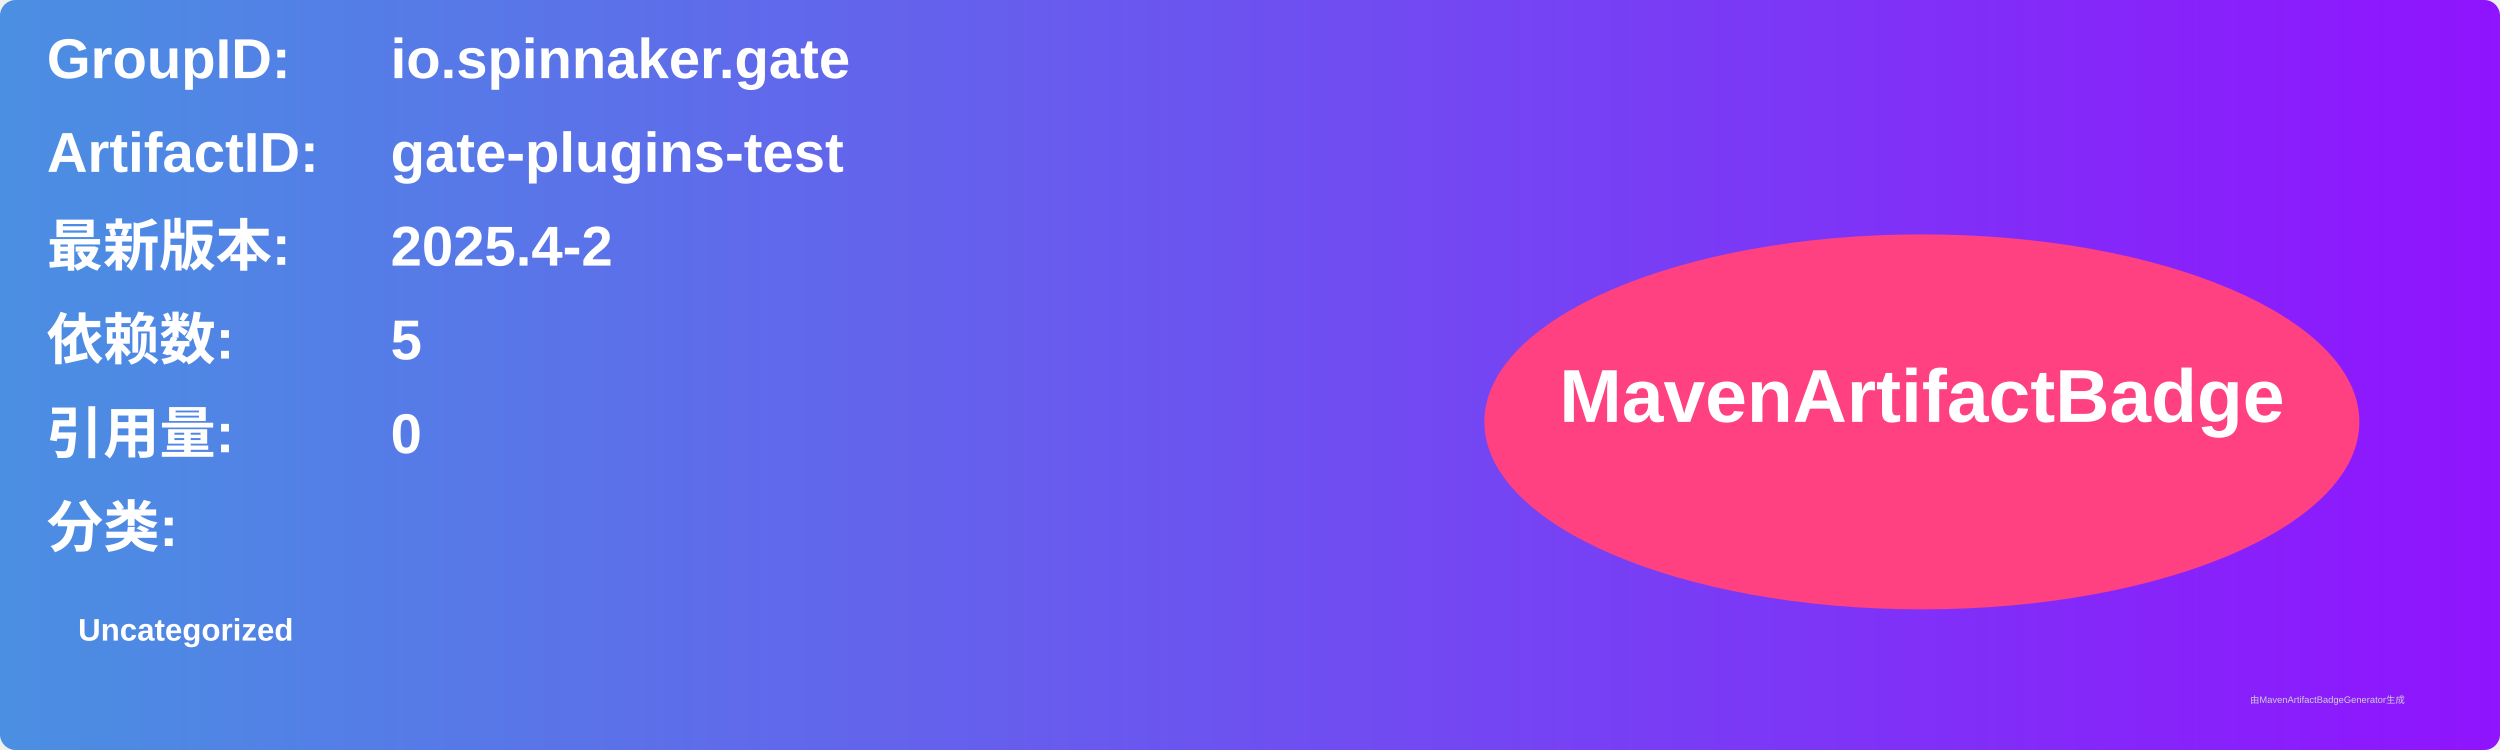
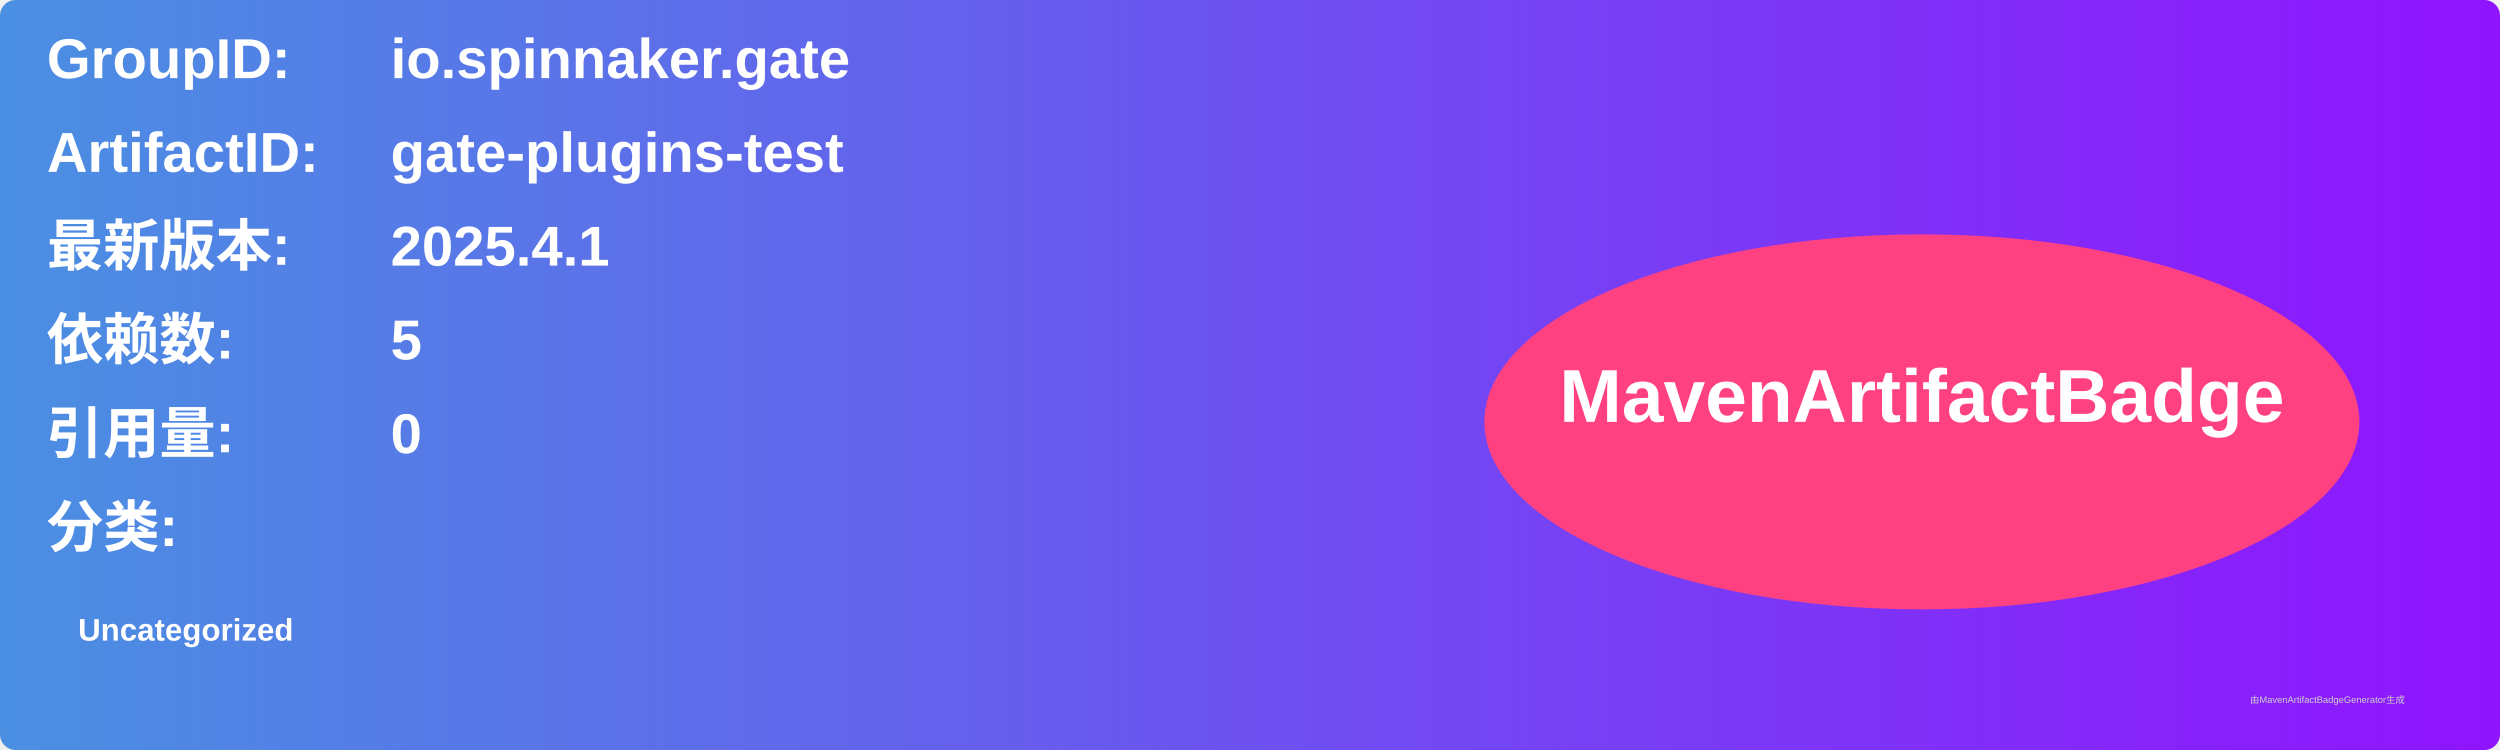
<svg xmlns="http://www.w3.org/2000/svg" width="800" height="240" viewBox="0 0 800 240">
  <linearGradient id="grad" x1="0%" y1="0%" x2="100%" y2="0%">
    <stop offset="0%" stop-color="#4a90e2" />
    <stop offset="100%" stop-color="#9013fe" />
  </linearGradient>
  <rect width="100%" height="100%" rx="5" ry="5" fill="url(#grad)" />
  <g transform="translate(15, 15)">
    <text x="0" y="10" font-family="Arial" font-size="18" fill="white" font-weight="bold" width="260">GroupID:</text>
    <text x="110" y="10" font-family="Arial" font-size="18" fill="white" font-weight="bold" width="460">io.spinnaker.gate</text>
    <text x="0" y="40" font-family="Arial" font-size="18" fill="white" font-weight="bold" width="260">ArtifactID:</text>
    <text x="110" y="40" font-family="Arial" font-size="18" fill="white" font-weight="bold" width="460">gate-plugins-test</text>
    <text x="0" y="70" font-family="Arial" font-size="18" fill="white" font-weight="bold">最新版本:</text>
    <text x="110" y="70" font-family="Arial" font-size="18" fill="white" font-weight="bold">
-       <tspan font-weight="bold">2025.4-2</tspan>
+       <tspan font-weight="bold">2025.4.1</tspan>
    </text>
    <text x="0" y="100" font-family="Arial" font-size="18" fill="white" font-weight="bold">依赖数: </text>
    <text x="110" y="100" font-family="Arial" font-size="18" fill="white">
      <tspan font-weight="bold">5</tspan>
    </text>
    <text x="0" y="130" font-family="Arial" font-size="18" fill="white" font-weight="bold">引用量: </text>
    <text x="110" y="130" font-family="Arial" font-size="18" fill="white">
      <tspan font-weight="bold">0</tspan>
    </text>
    <text x="0" y="160" font-family="Arial" font-size="18" fill="white" font-weight="bold">分类:</text>
    <text x="10" y="190" font-family="Arial" font-size="10" fill="white">
      <tspan font-weight="bold">Uncategorized</tspan>
    </text>
    <ellipse cx="600" cy="120" rx="140" ry="60" fill="#ff4081" />
    <text x="600" y="120" text-anchor="middle" font-family="Arial" font-size="24" fill="white" font-weight="bold">MavenArtifactBadge</text>
  </g>
  <text x="720" y="225" font-family="Arial" font-size="3" fill="#d0d0d0">由MavenArtifactBadgeGenerator生成</text>
</svg>
